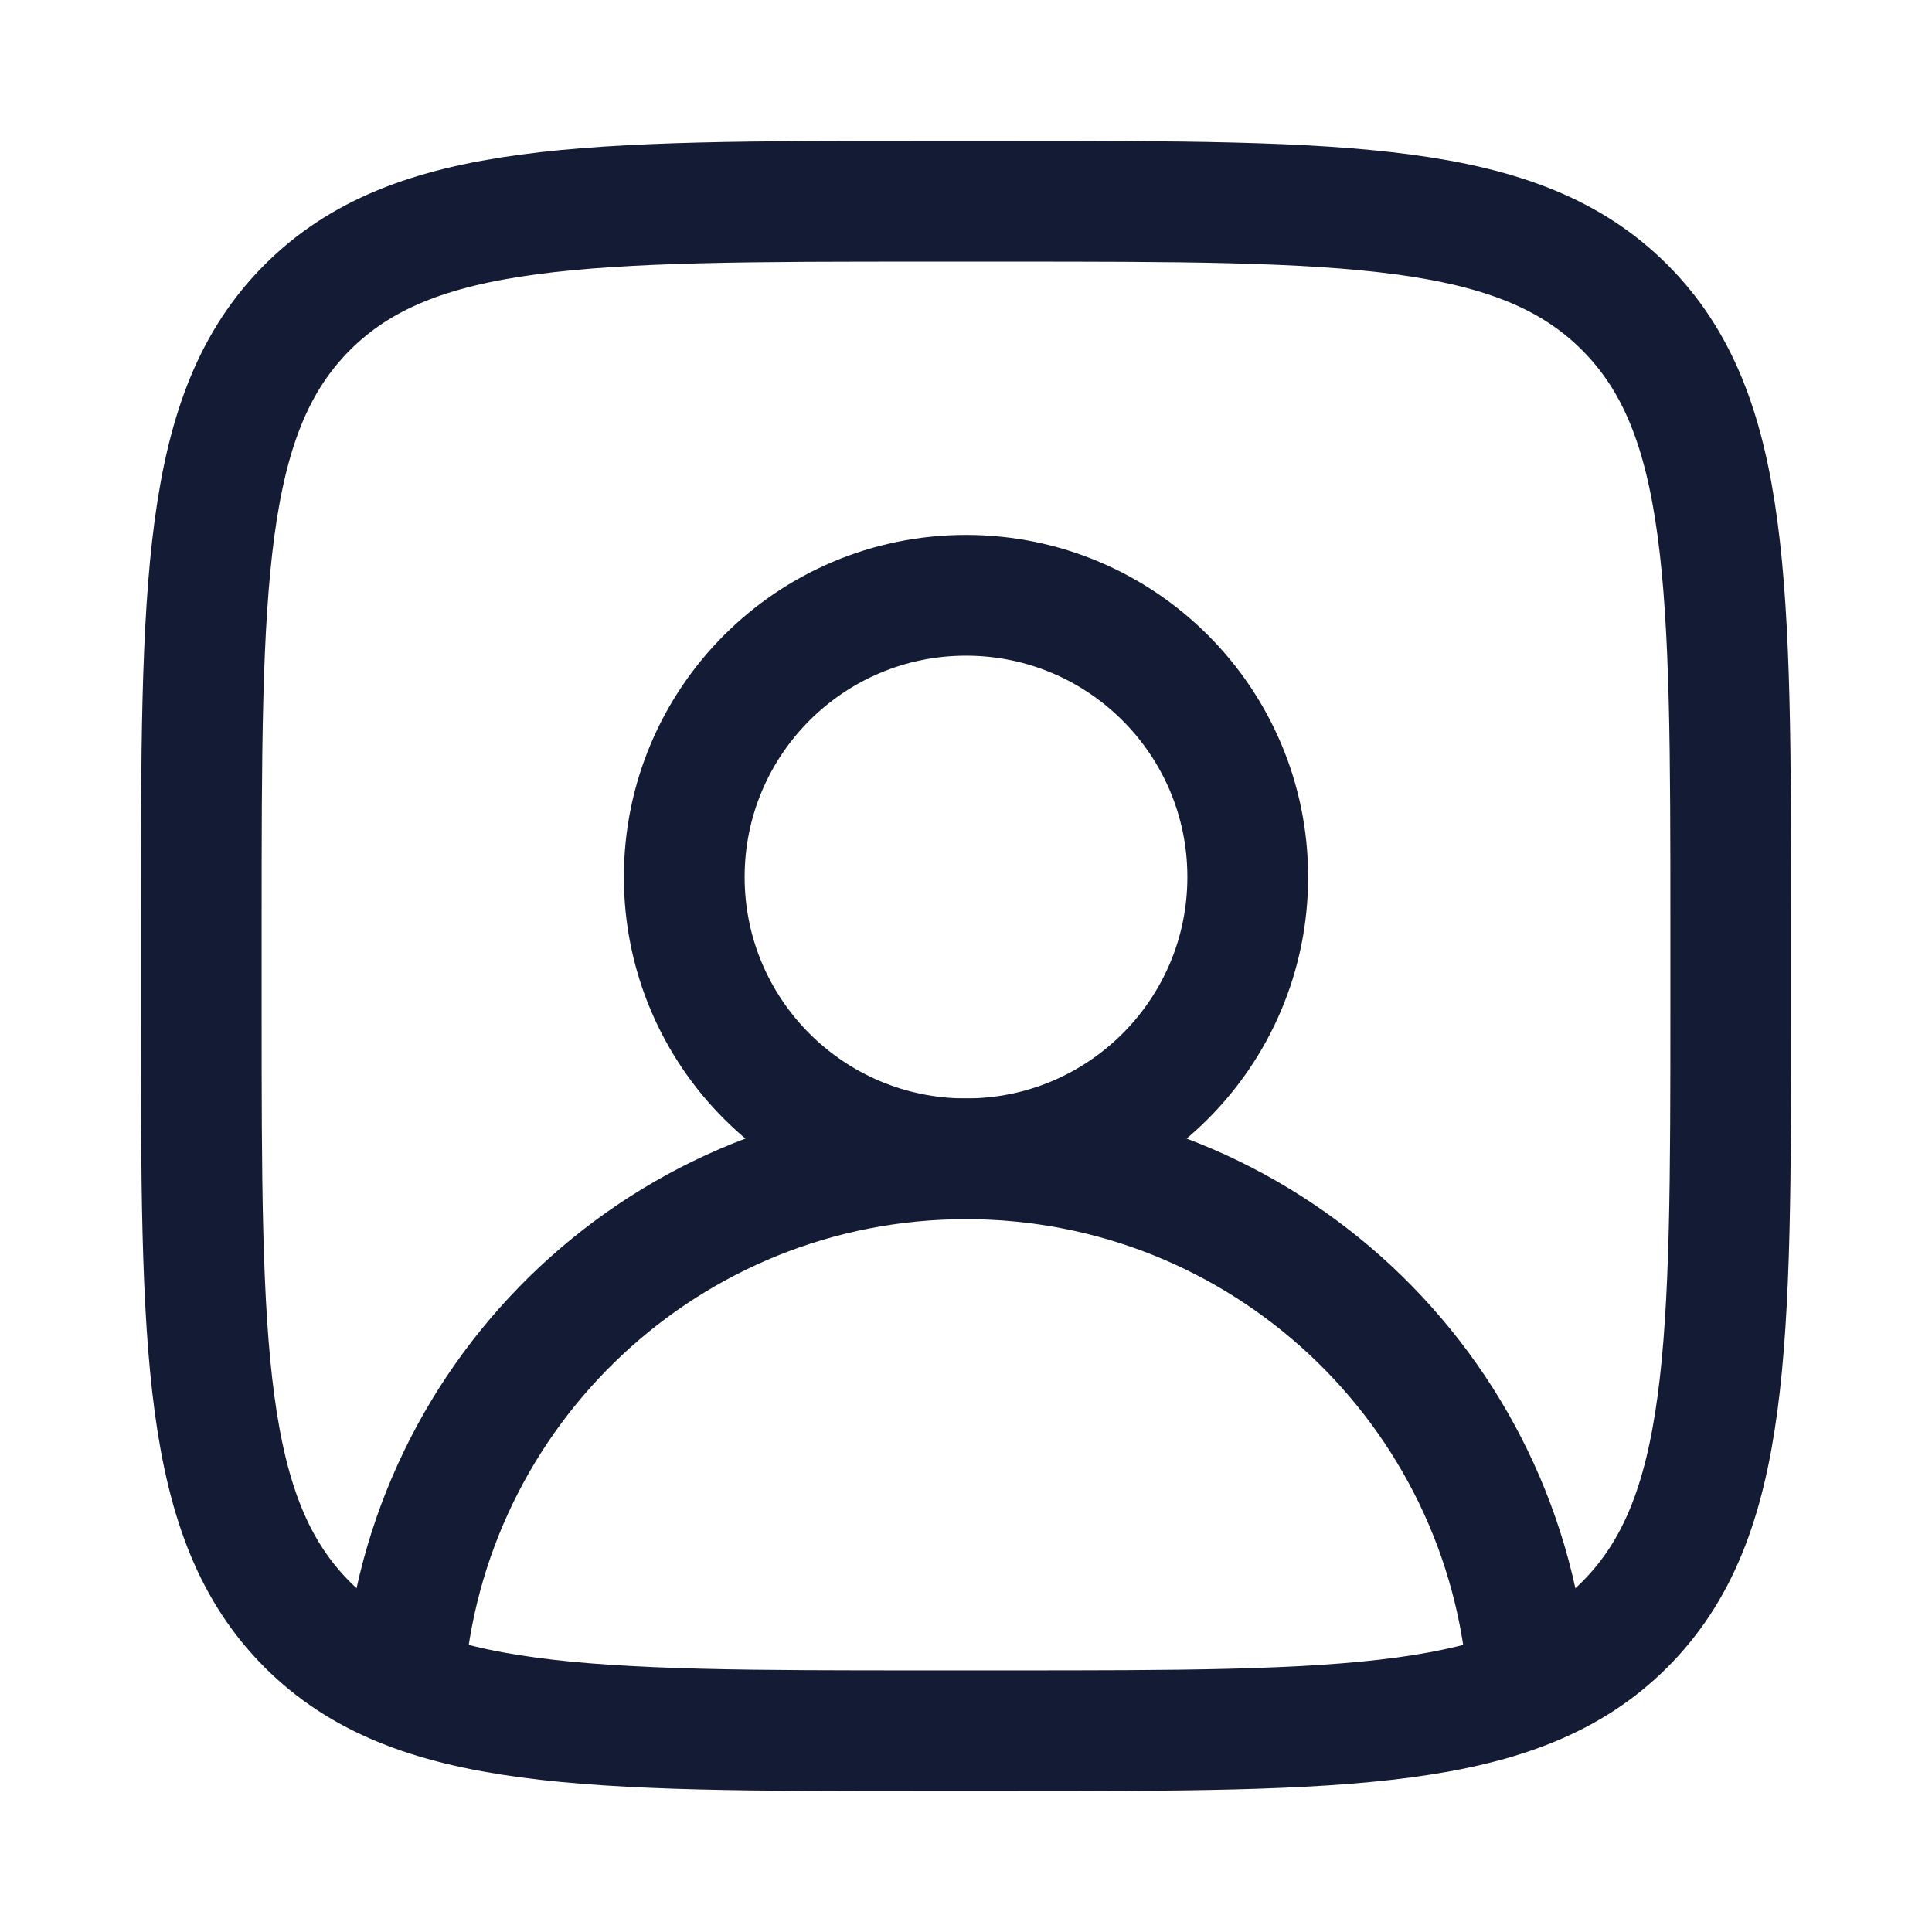
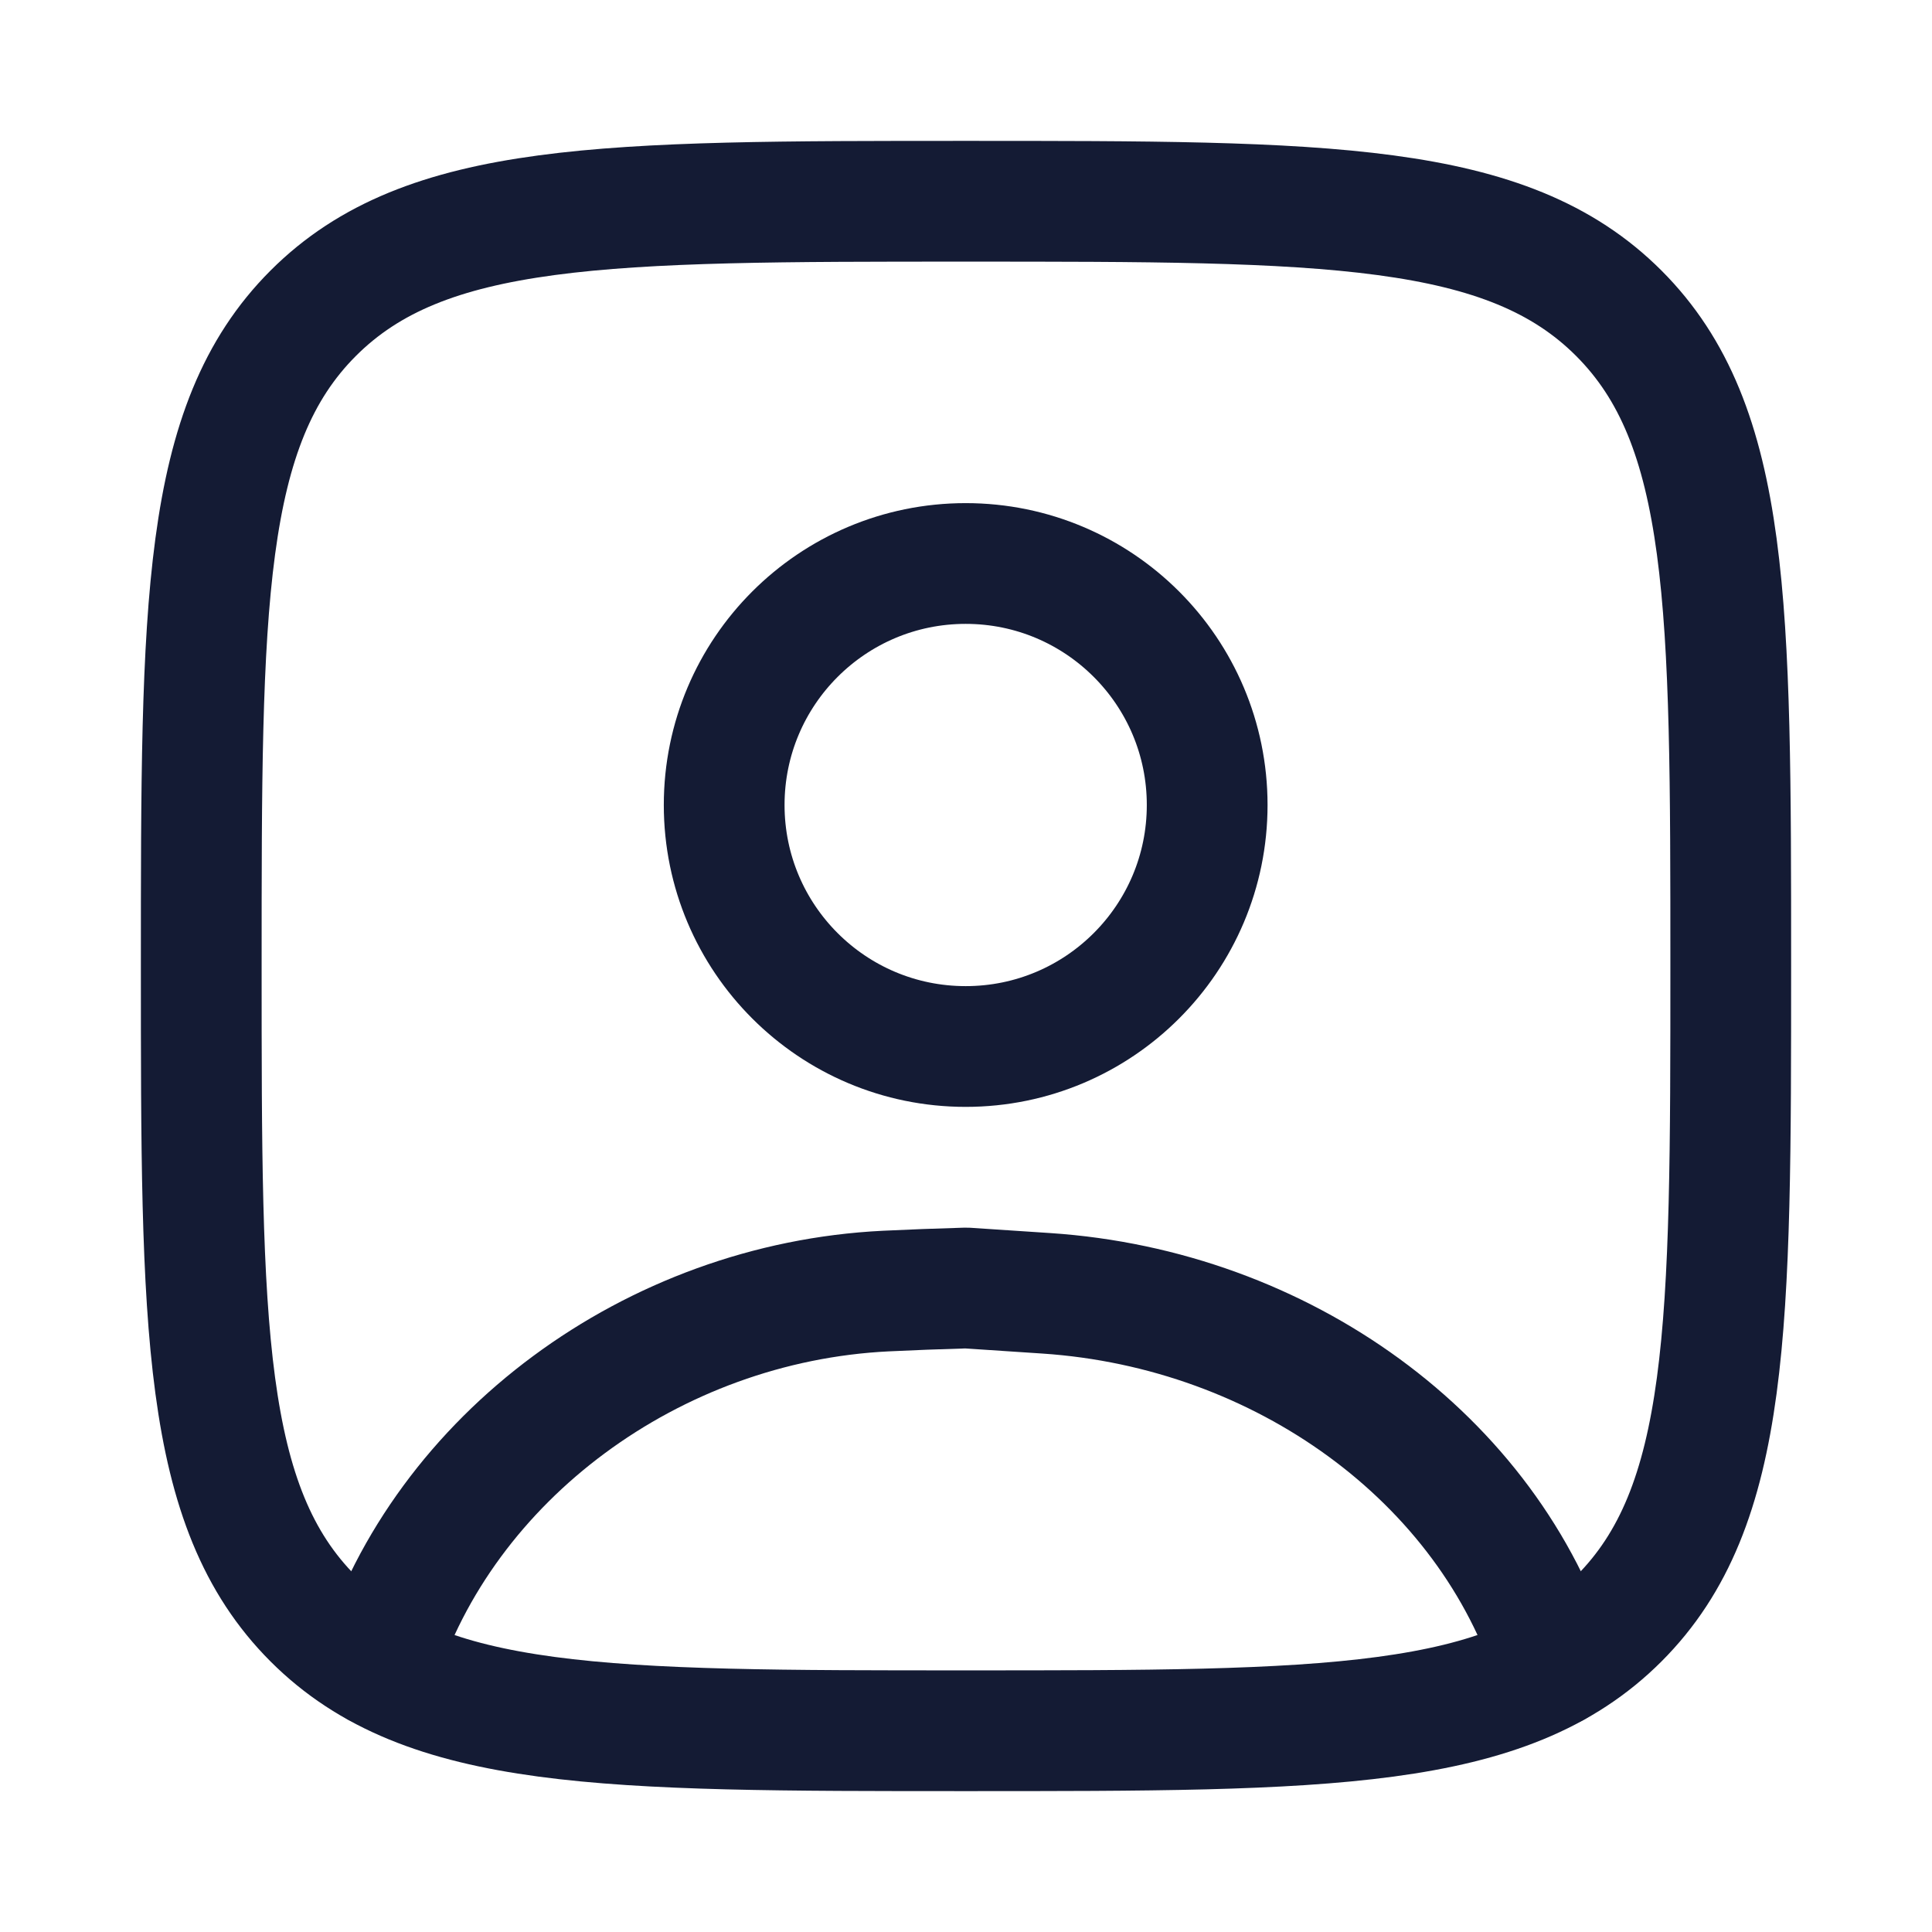
<svg xmlns="http://www.w3.org/2000/svg" width="24" height="24" viewBox="0 0 24 24" fill="none">
-   <path d="M11.5 2.5L12.5 2.5C16.743 2.5 18.864 2.5 20.182 3.818C21.5 5.136 21.5 7.257 21.5 11.5V12.5C21.5 16.743 21.5 18.864 20.182 20.182C18.864 21.5 16.743 21.5 12.5 21.5H11.5C7.257 21.5 5.136 21.5 3.818 20.182C2.5 18.864 2.5 16.743 2.5 12.5V11.5C2.5 7.257 2.5 5.136 3.818 3.818C5.136 2.5 7.257 2.5 11.5 2.5Z" stroke="#141B34" stroke-width="1.5" stroke-linecap="round" stroke-linejoin="round" />
-   <path d="M12 7.395C13.933 7.395 15.5 8.962 15.5 10.895C15.5 12.828 13.933 14.395 12 14.395C10.067 14.395 8.5 12.828 8.5 10.895C8.5 8.962 10.067 7.395 12 7.395Z" stroke="#141B34" stroke-width="1.5" stroke-linecap="round" stroke-linejoin="round" />
-   <path d="M18.982 20.895C18.726 17.262 15.698 14.395 12 14.395C8.302 14.395 5.274 17.262 5.017 20.895" stroke="#141B34" stroke-width="1.5" stroke-linecap="round" stroke-linejoin="round" />
+   <path d="M4.691 20.707C5.512 18.102 8.105 16.18 11.004 16.038C11.316 16.023 11.648 16.01 12.003 16L12.998 16.066C15.924 16.261 18.494 18.115 19.311 20.707" stroke="#141B34" stroke-width="1.5" stroke-linecap="round" stroke-linejoin="round" />
+   <path d="M2.5 12C2.5 7.522 2.5 5.282 3.891 3.891C5.282 2.5 7.522 2.5 12 2.5C16.478 2.5 18.718 2.5 20.109 3.891C21.5 5.282 21.5 7.522 21.5 12C21.5 16.478 21.5 18.718 20.109 20.109C18.718 21.5 16.478 21.5 12 21.5C7.522 21.5 5.282 21.5 3.891 20.109C2.5 18.718 2.5 16.478 2.5 12Z" stroke="#141B34" stroke-width="1.5" stroke-linecap="round" stroke-linejoin="round" />
+   <path d="M14.996 10C14.996 11.657 13.653 13 11.996 13C10.339 13 8.996 11.657 8.996 10C8.996 8.343 10.339 7 11.996 7C13.653 7 14.996 8.343 14.996 10Z" stroke="#141B34" stroke-width="1.5" stroke-linecap="round" stroke-linejoin="round" />
</svg>
